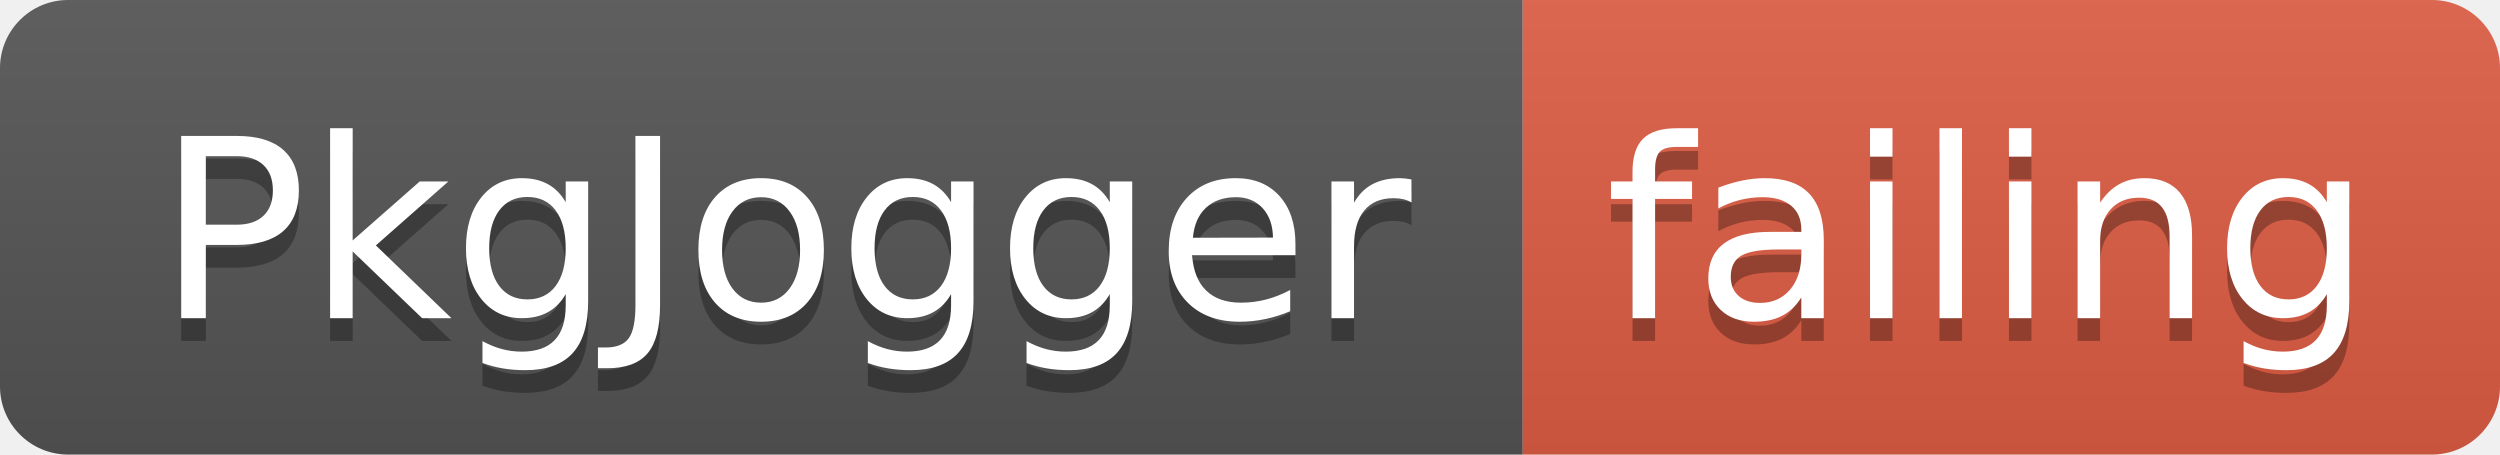
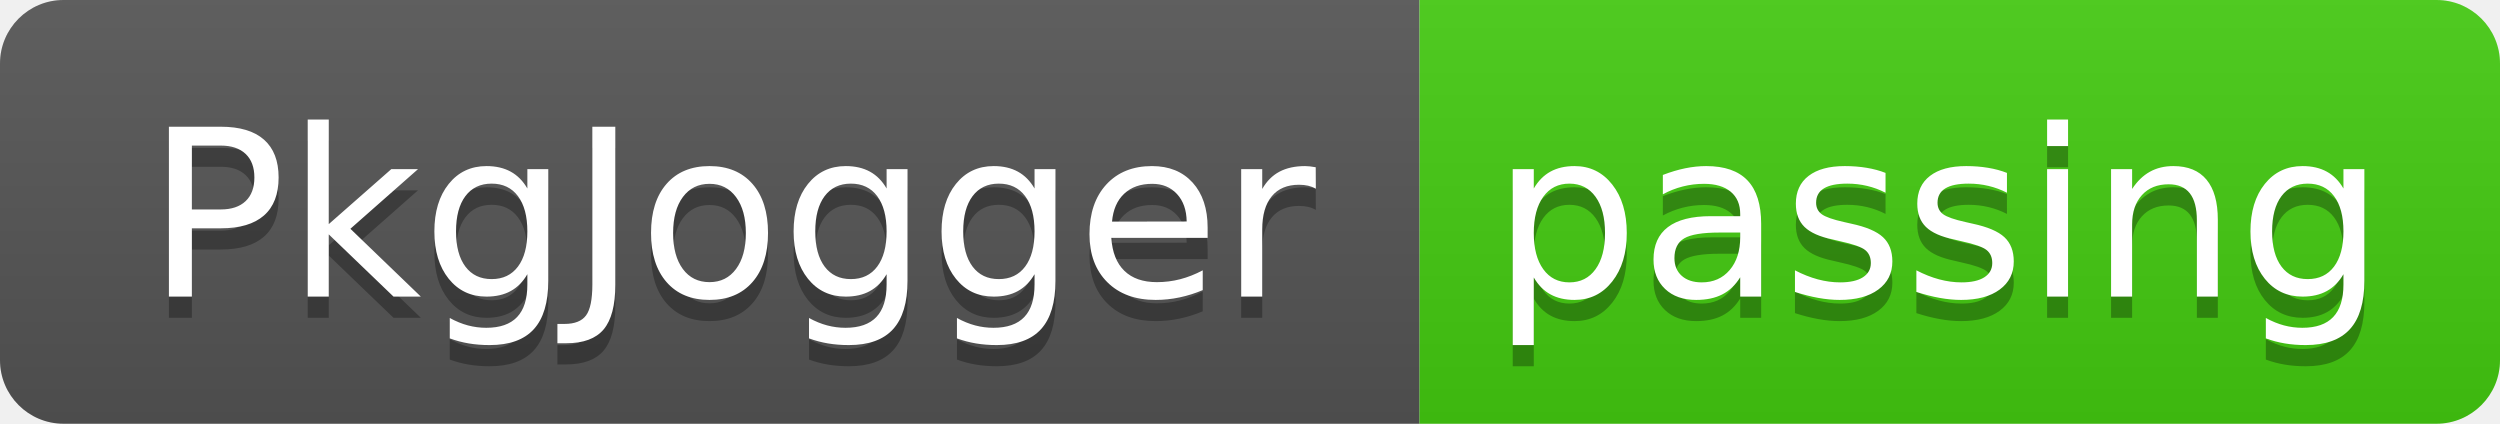
- <svg xmlns="http://www.w3.org/2000/svg" width="110" height="20">
+ <svg xmlns="http://www.w3.org/2000/svg" width="118" height="20">
  <linearGradient id="smooth" x2="0" y2="100%">
    <stop offset="0" stop-color="#bbb" stop-opacity=".1" />
    <stop offset="1" stop-opacity=".1" />
  </linearGradient>
  <clipPath id="round">
-     <rect width="110" height="20" rx="3" fill="#fff" />
+     <rect width="118" height="20" rx="3" fill="#fff" />
  </clipPath>
  <g clip-path="url(#round)">
    <rect width="67" height="20" fill="#555" />
-     <rect x="67" width="43" height="20" fill="#e05d44" />
-     <rect width="110" height="20" fill="url(#smooth)" />
+     <rect x="67" width="51" height="20" fill="#4c1" />
+     <rect width="118" height="20" fill="url(#smooth)" />
  </g>
  <g fill="#fff" text-anchor="middle" font-family="DejaVu Sans,Verdana,Geneva,sans-serif" font-size="110">
    <text x="345" y="150" fill="#010101" fill-opacity=".3" transform="scale(0.1)" textLength="570" lengthAdjust="spacing">PkgJogger</text>
    <text x="345" y="140" transform="scale(0.1)" textLength="570" lengthAdjust="spacing">PkgJogger</text>
-     <text x="875" y="150" fill="#010101" fill-opacity=".3" transform="scale(0.1)" textLength="330" lengthAdjust="spacing">failing</text>
-     <text x="875" y="140" transform="scale(0.1)" textLength="330" lengthAdjust="spacing">failing</text>
+     <text x="915" y="150" fill="#010101" fill-opacity=".3" transform="scale(0.1)" textLength="410" lengthAdjust="spacing">passing</text>
+     <text x="915" y="140" transform="scale(0.1)" textLength="410" lengthAdjust="spacing">passing</text>
  </g>
</svg>
